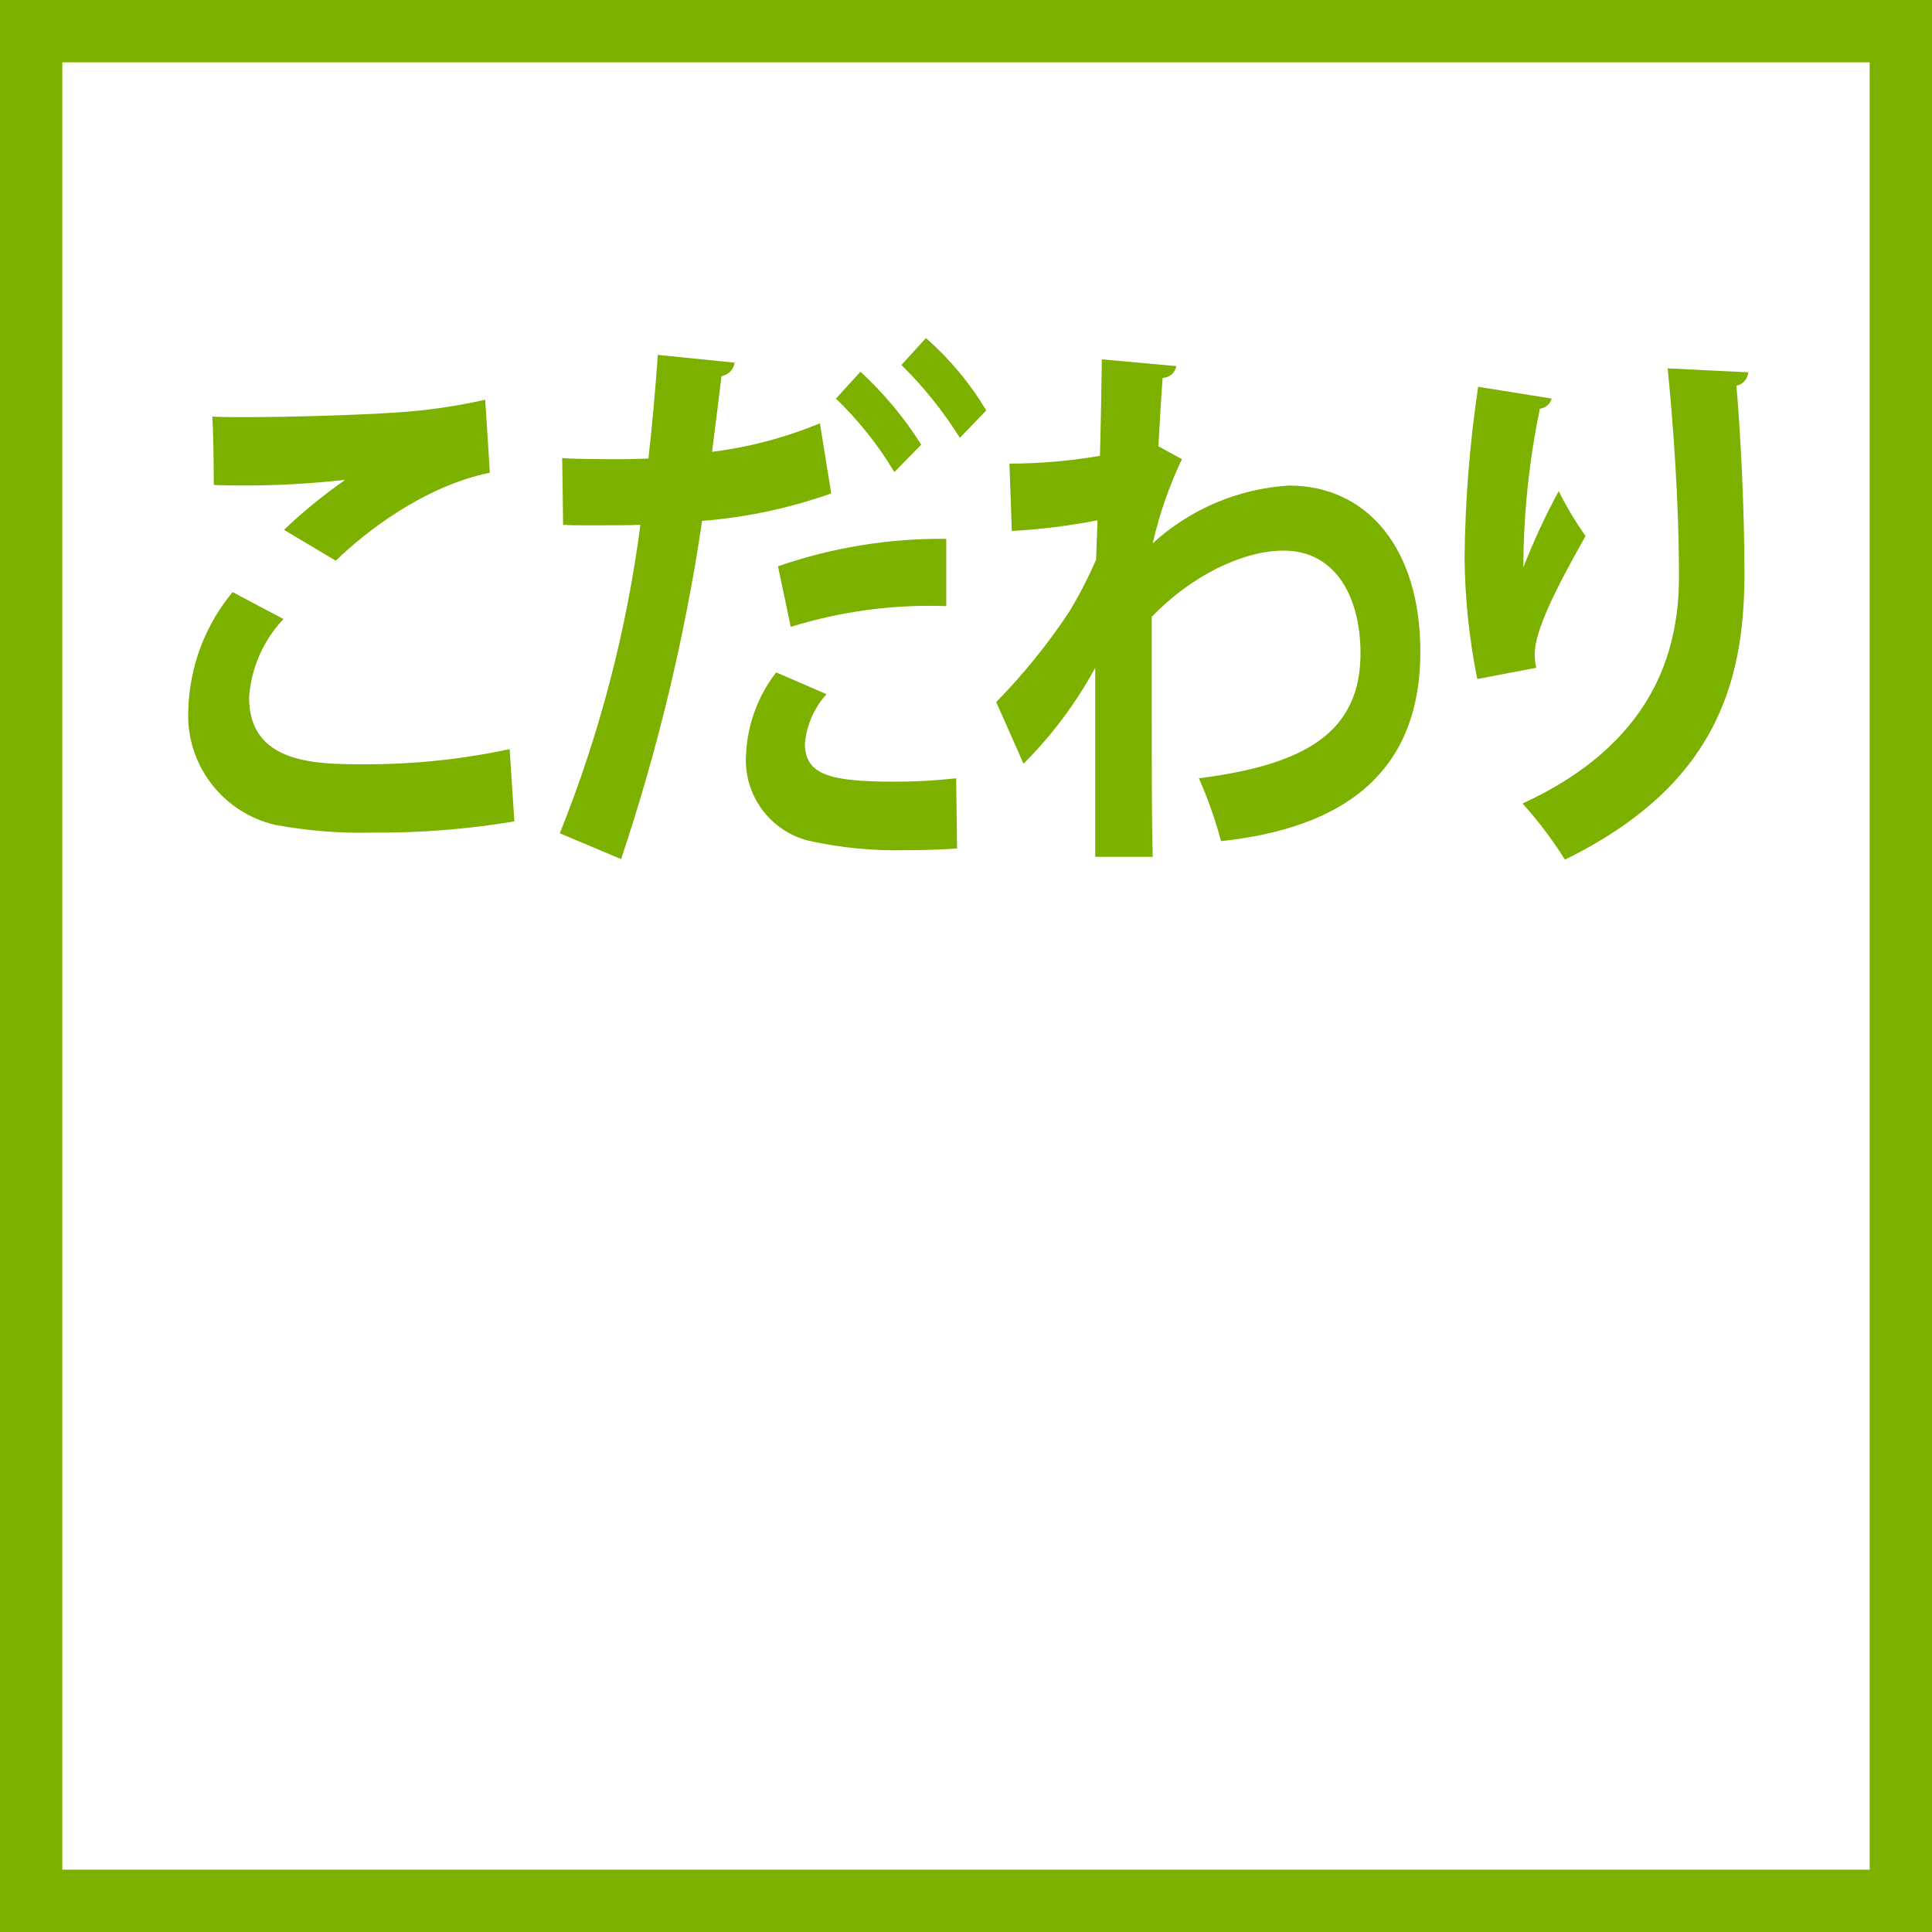
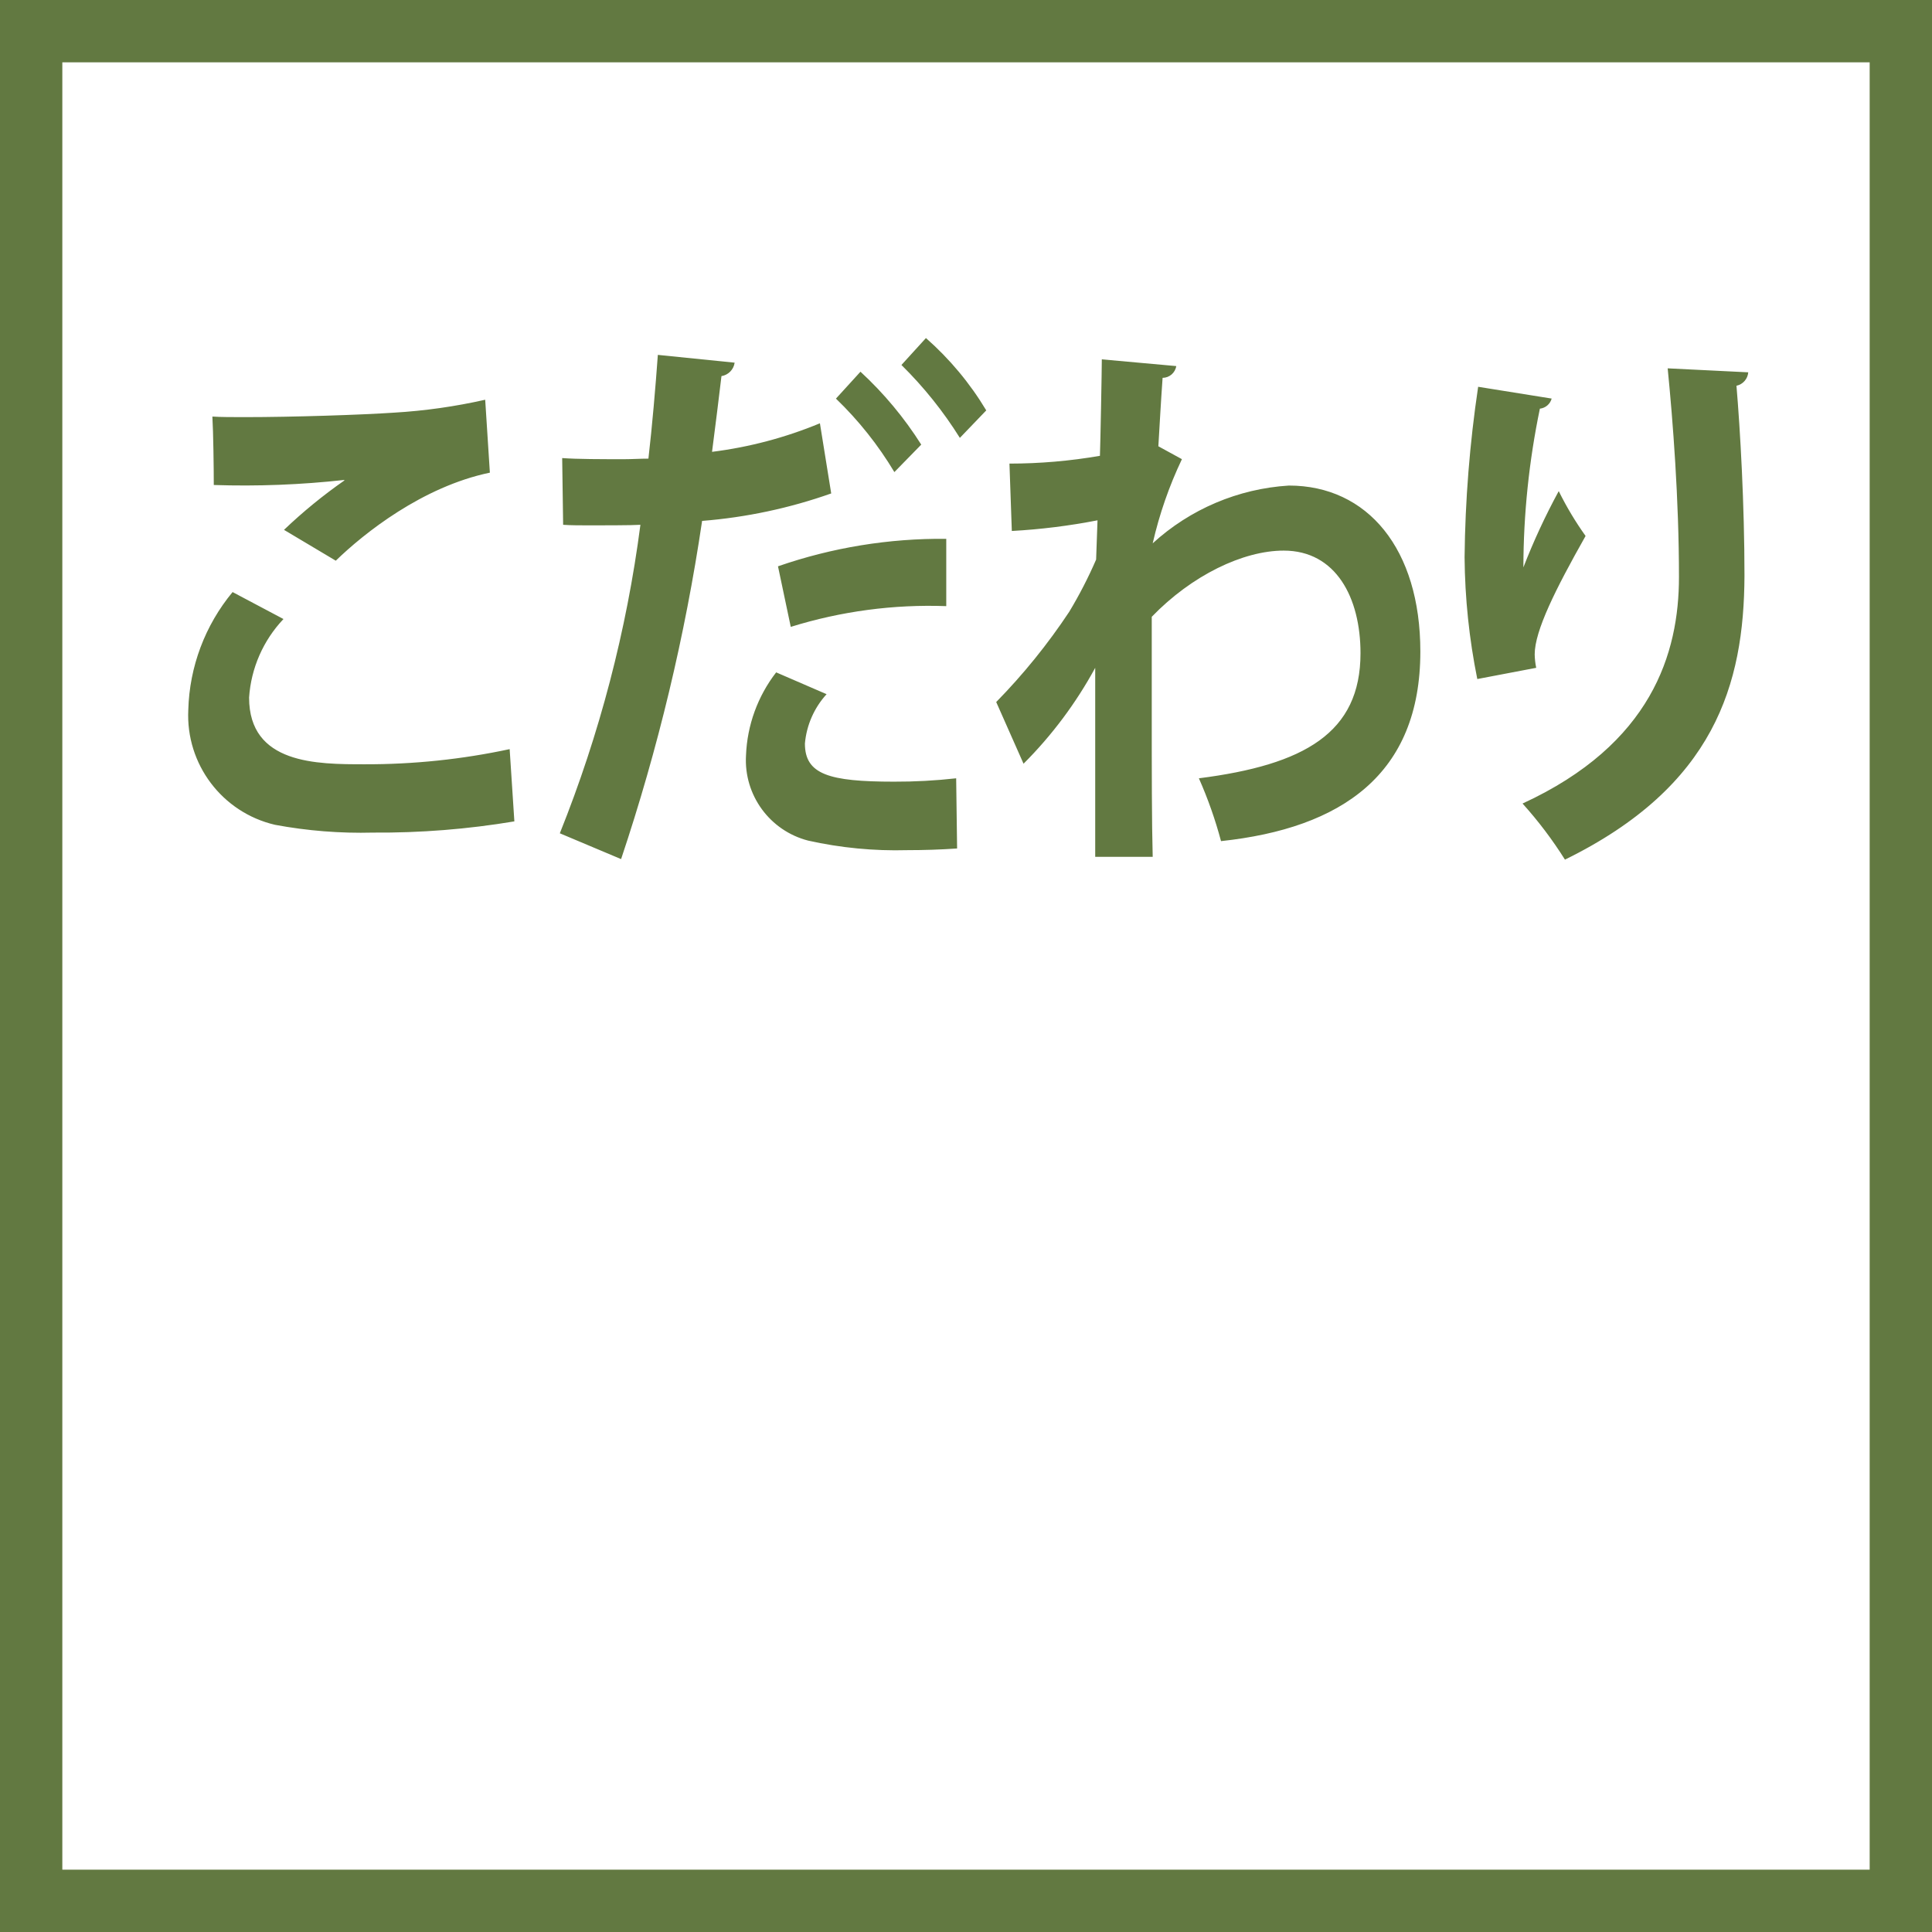
<svg xmlns="http://www.w3.org/2000/svg" width="124" height="124" viewBox="0 0 124 124">
  <defs>
    <style>
      .cls-1 {
        fill: none;
-         stroke: #7db100;
+         stroke: #627941;
        stroke-width: 4px;
      }

      .cls-2 {
-         fill: #7db100;
+         fill: #627941;
        fill-rule: evenodd;
      }
    </style>
  </defs>
  <rect class="cls-1" x="2" y="2" width="120" height="120" />
  <path class="cls-2" d="M679.551,586.987c1.815-1.764,5.565-4.751,9.89-5.651l-0.3-4.68a36.159,36.159,0,0,1-5.837.828c-2.117.144-6.532,0.288-9.587,0.288-0.816,0-1.542,0-2.086-.036,0.06,1.008.09,3.312,0.09,4.392a58.451,58.451,0,0,0,8.378-.324v0.036a32.8,32.8,0,0,0-3.871,3.167Zm11.16,12.094a43.781,43.781,0,0,1-9.315.972c-3.054,0-7.409,0-7.409-4.283a8.111,8.111,0,0,1,2.207-5.039L672.928,589a12.363,12.363,0,0,0-2.843,7.559,7.213,7.213,0,0,0,5.565,7.379,30.067,30.067,0,0,0,6.291.5,52.617,52.617,0,0,0,9.072-.72Zm25.145-24.656a25.565,25.565,0,0,1,3.75,4.679l1.694-1.764a19.591,19.591,0,0,0-3.871-4.643Zm-5.232,3.743A26.757,26.757,0,0,1,703.7,580c0.211-1.62.453-3.564,0.605-4.86a1.018,1.018,0,0,0,.846-0.863l-4.929-.5c-0.151,2.087-.363,4.571-0.605,6.659-0.514,0-1.059.036-1.542,0.036-1.452,0-3.025,0-3.993-.072l0.061,4.283c0.514,0.036,1.119.036,1.754,0.036,0.575,0,2.722,0,3.206-.036a81.448,81.448,0,0,1-5.172,19.8l3.932,1.656a126.838,126.838,0,0,0,5.2-21.706,32.571,32.571,0,0,0,8.286-1.763Zm1.029-1.584a22.768,22.768,0,0,1,3.75,4.716l1.724-1.764a23.273,23.273,0,0,0-3.9-4.679Zm-2.9,14.65a29.929,29.929,0,0,1,9.98-1.331v-4.32a32,32,0,0,0-10.8,1.764Zm10.616,9.719a34.7,34.7,0,0,1-3.993.216c-4.173,0-5.715-.468-5.715-2.447a5.411,5.411,0,0,1,1.391-3.168l-3.236-1.4a9.293,9.293,0,0,0-1.936,5.327,5.329,5.329,0,0,0,3.992,5.472,25.915,25.915,0,0,0,6.351.612c1.089,0,2.178-.036,3.206-0.108Zm3.572-15.874a40.293,40.293,0,0,0,5.5-.684l-0.09,2.52a28.3,28.3,0,0,1-1.724,3.348,39.311,39.311,0,0,1-4.688,5.795l1.754,3.959a26.834,26.834,0,0,0,4.6-6.155v12.131h3.69c-0.061-2.2-.061-5.616-0.061-9.035v-6.371c2.571-2.664,5.867-4.248,8.468-4.248,3.357,0,4.93,3.024,4.93,6.587,0,5.112-3.6,7.163-10.373,8.027a27.369,27.369,0,0,1,1.421,4.032c7.742-.828,12.793-4.284,12.793-12.167,0-6.587-3.387-10.654-8.438-10.654a14.268,14.268,0,0,0-8.74,3.707,26.119,26.119,0,0,1,1.875-5.4l-1.512-.828c0.09-1.476.151-2.7,0.272-4.392a0.894,0.894,0,0,0,.877-0.755l-4.778-.432c0,0.684-.091,5.435-0.121,6.191a34.042,34.042,0,0,1-5.807.5Zm42.094-10.438c0.332,3.347.725,8.386,0.725,13.39,0,4.9-1.754,10.727-10.04,14.542a26.116,26.116,0,0,1,2.722,3.6c9.617-4.716,11.492-11.267,11.522-18.214,0-4.572-.272-9.359-0.514-12.2a0.957,0.957,0,0,0,.756-0.863Zm-8.438,19.221A4.725,4.725,0,0,1,756.5,593c0-1.512,1.331-4.175,3.266-7.6a20.8,20.8,0,0,1-1.723-2.879,41.954,41.954,0,0,0-2.269,4.895,50.566,50.566,0,0,1,1.059-10.187,0.88,0.88,0,0,0,.756-0.648l-4.718-.756A79.659,79.659,0,0,0,752,586.771a41.144,41.144,0,0,0,.816,7.811Z" transform="translate(-658 -551)" />
</svg>
